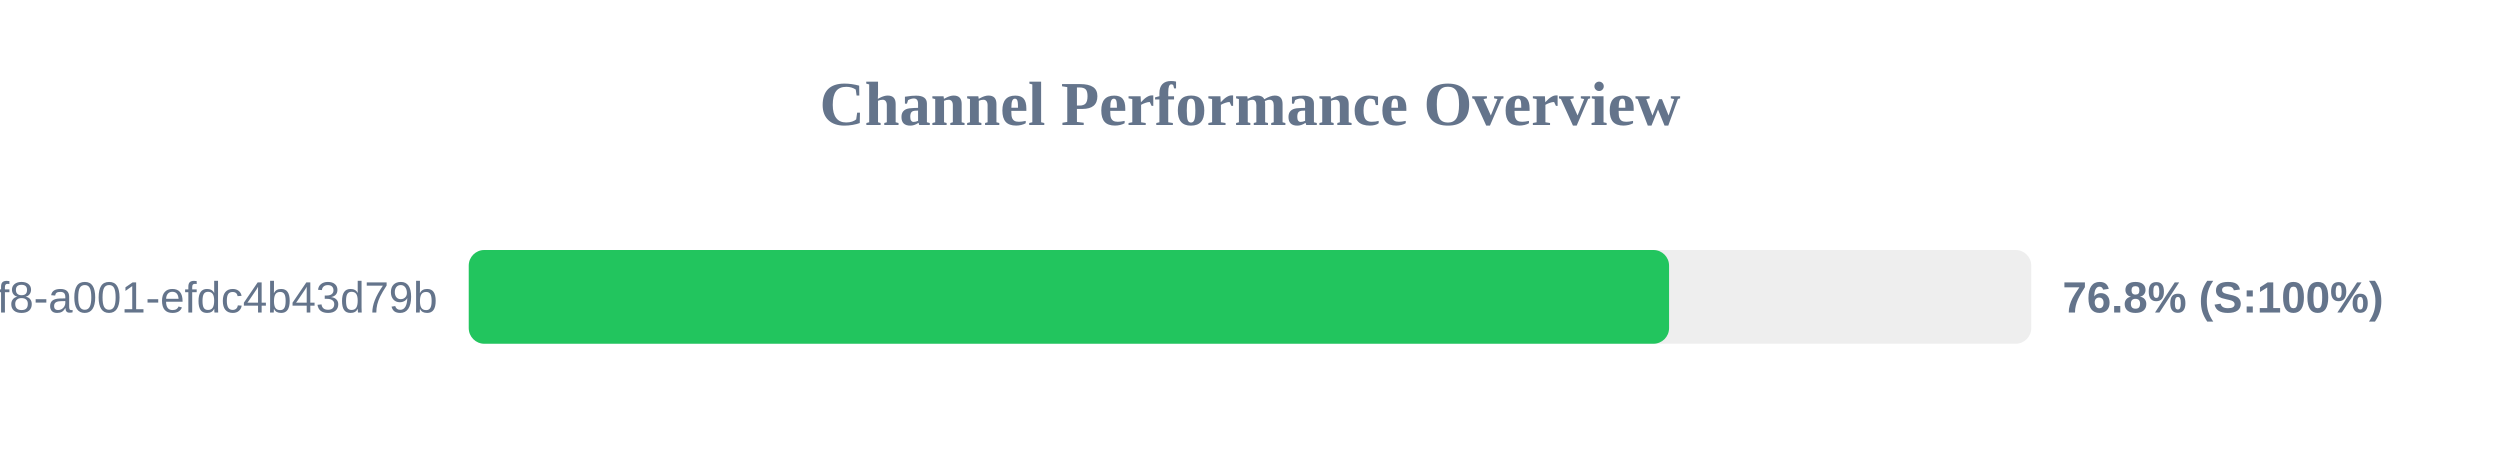
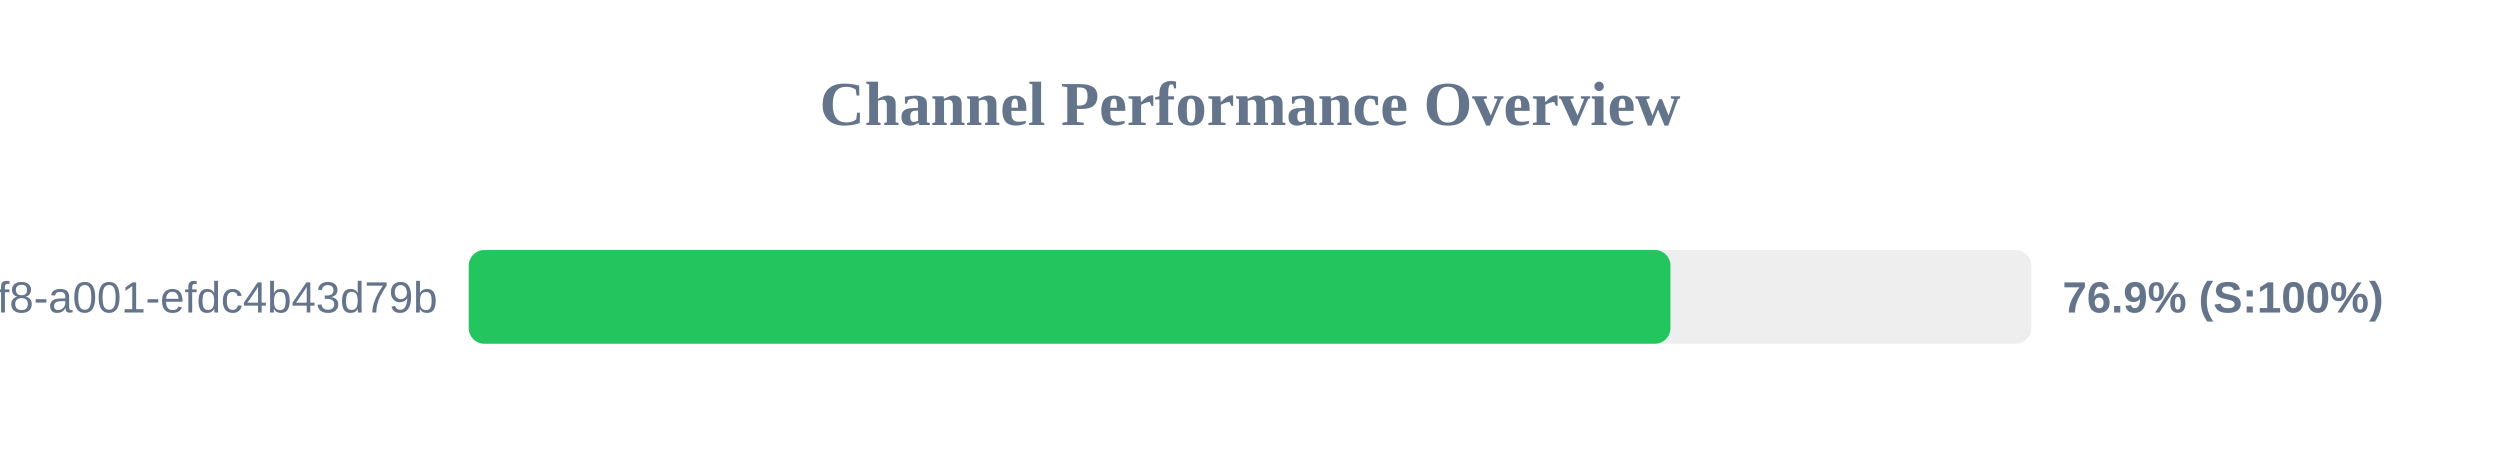
<svg xmlns="http://www.w3.org/2000/svg" width="800" height="150" version="1.1">
  <style>
        .row { font: 14px Arial; fill: #64748b; }
        .score { font: bold 14px Arial; fill: #64748b; }
    </style>
  <text x="400" y="40" text-anchor="middle" font-size="20px" font-weight="bold" fill="#64748b">Channel Performance Overview</text>
  <rect x="150" y="80" width="500" height="30" fill="#eee" rx="5" />
-   <rect x="150" y="80" width="384.1" height="30" fill="#22c55e" rx="5" />
+   <rect x="150" y="80" width="384.55" height="30" fill="#22c55e" rx="5" />
  <text x="140" y="100" text-anchor="end" class="row">?uuid=1fdb6b30-5371-4ff8-a001-efdc4b43d79b</text>
-   <text x="660" y="100" text-anchor="start" class="score">76.8% (S:100%)</text>
+   <text x="660" y="100" text-anchor="start" class="score">76.9% (S:100%)</text>
</svg>
